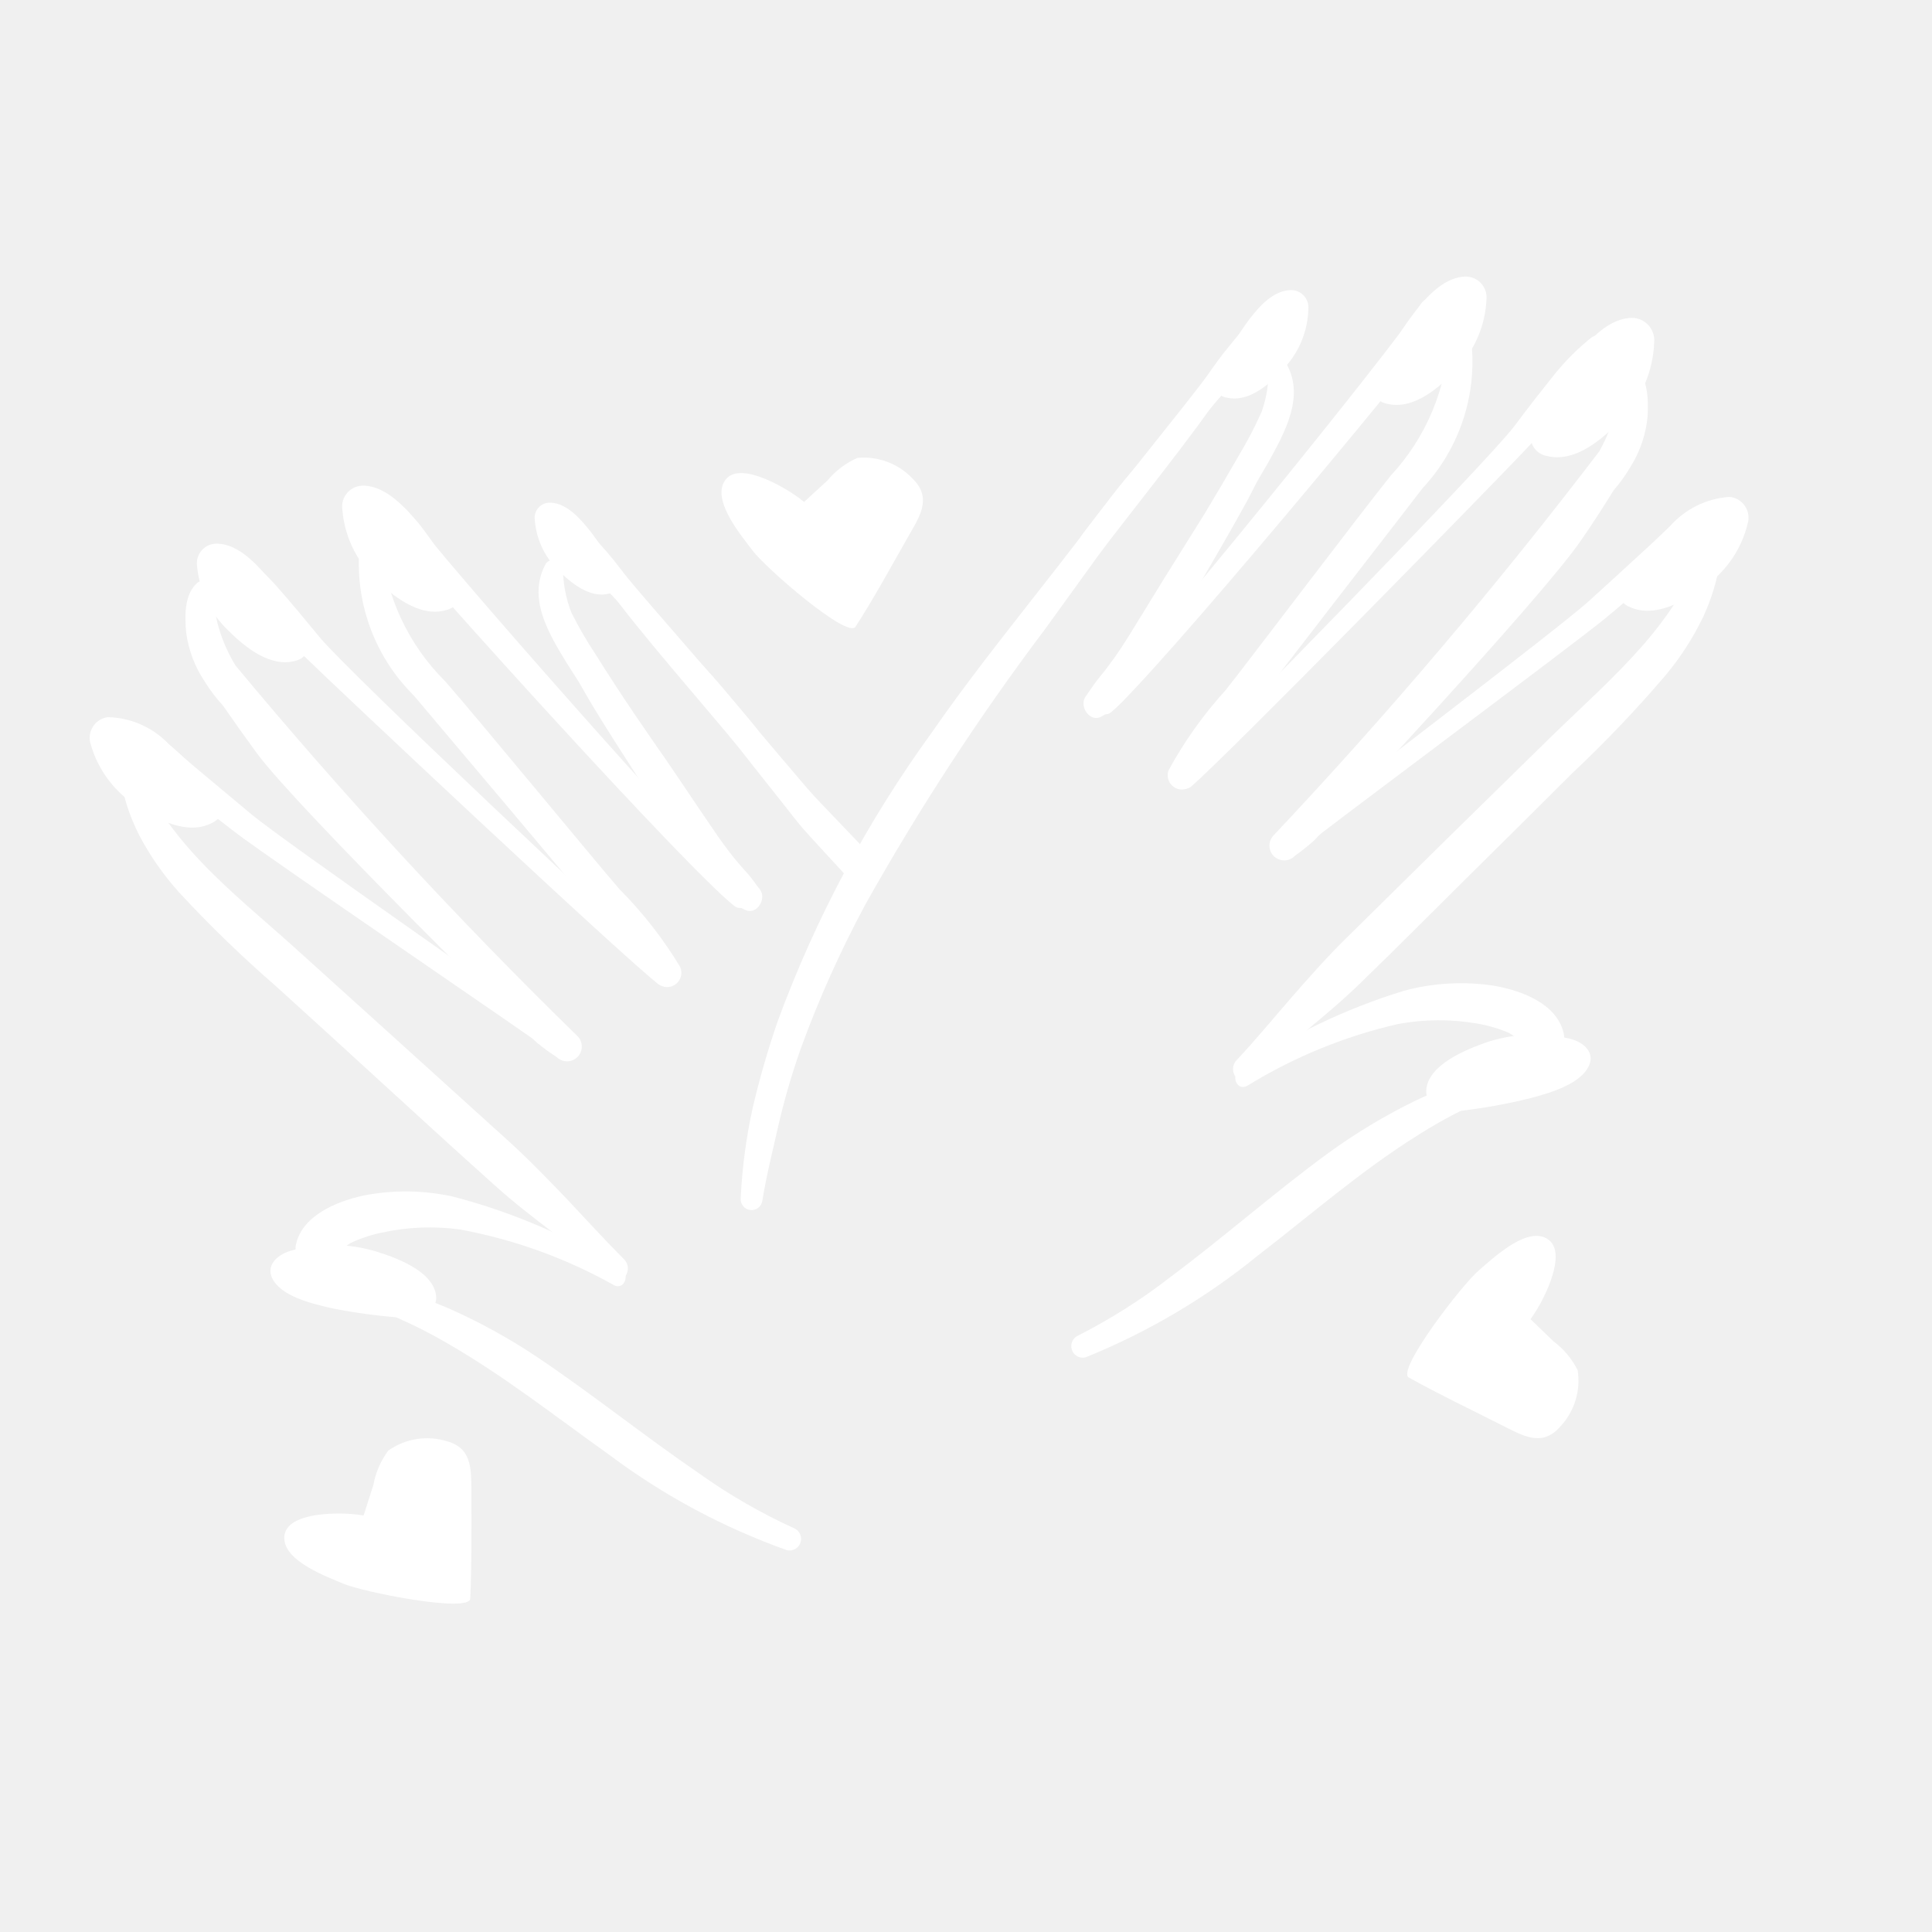
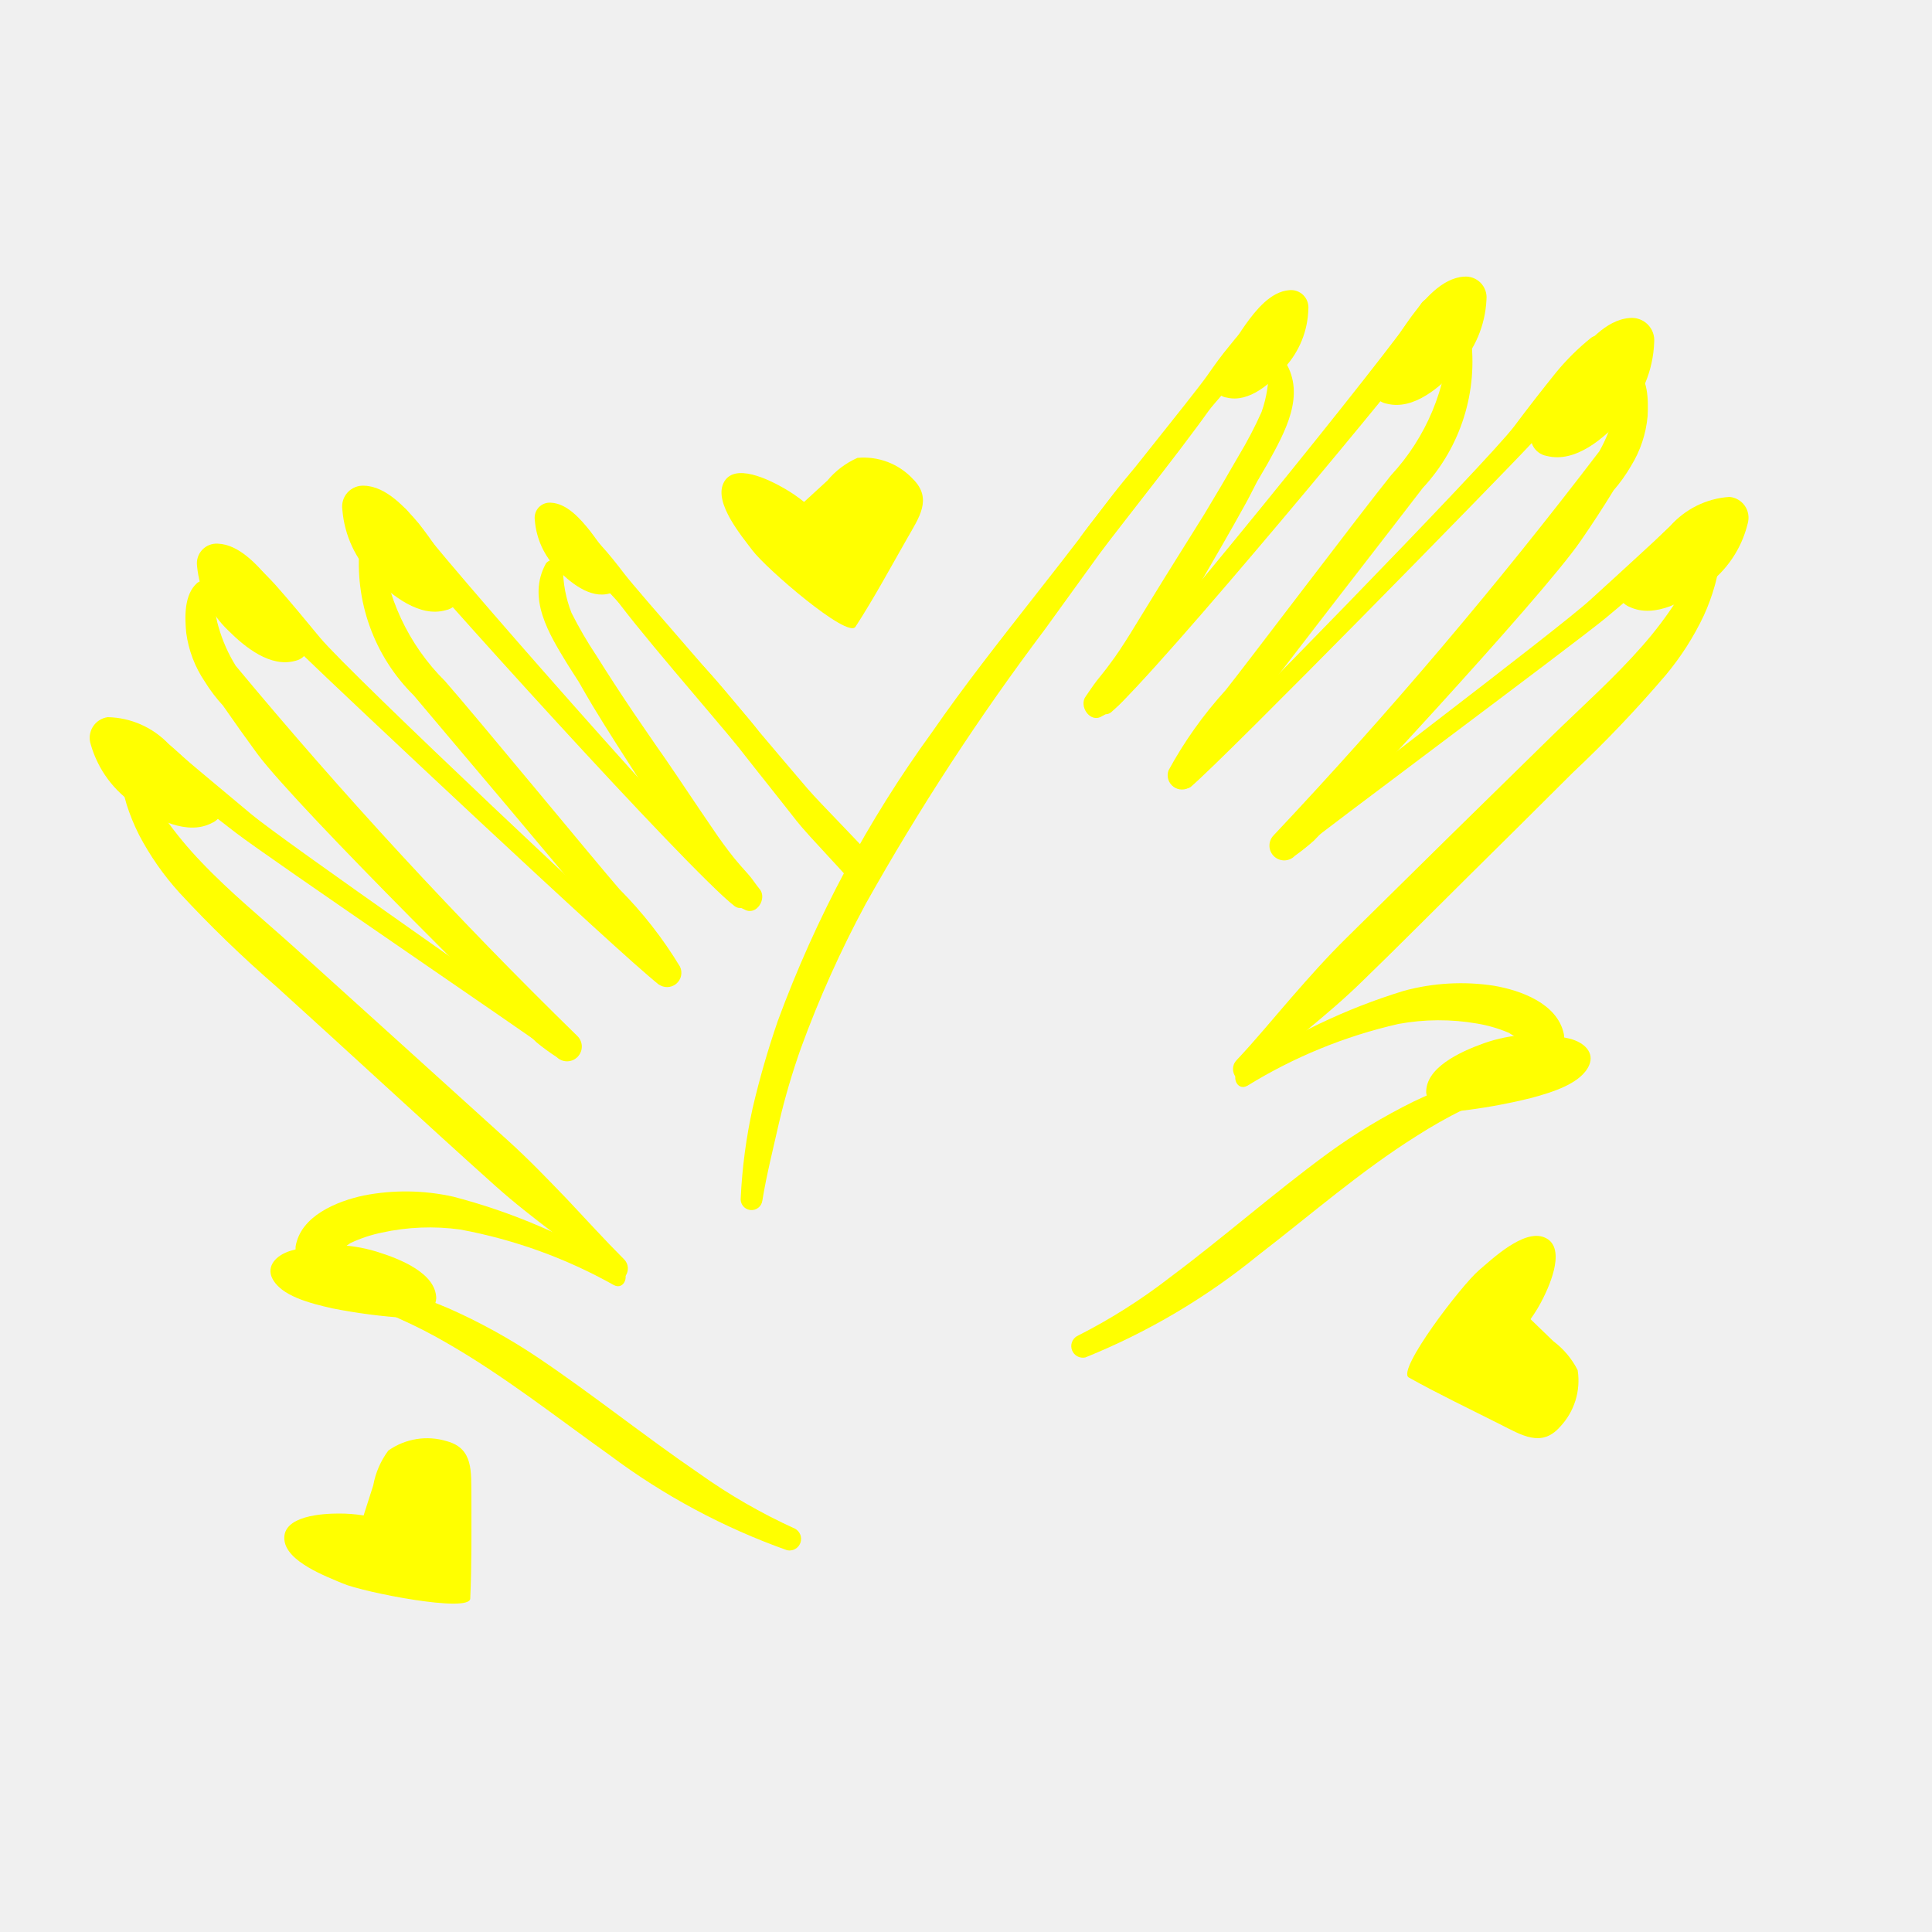
- <svg xmlns="http://www.w3.org/2000/svg" data-name="Layer 1" viewBox="0 0 5 5" x="0px" y="0px" style="fill:white">
+ <svg xmlns="http://www.w3.org/2000/svg" data-name="Layer 1" viewBox="0 0 5 5" x="0px" y="0px" style="fill:yellow">
  <path d="M3.326.936a.025.025,0,0,0-.043.012.319.319,0,0,1-.018.118A1.043,1.043,0,0,1,3.206,1.179q-.044.077-.09.153c-.025.04-.05.08-.075.12-.039.062-.077.125-.116.188-.017.027-.034.054-.054.08-.01.014-.021.027-.032.041S2.82,1.788,2.81,1.802c-.019.025.011.07.041.052a.232.232,0,0,0,.044-.029.432.432,0,0,0,.037-.041.91.91,0,0,0,.055-.079c.041-.064.079-.129.118-.194.039-.067.078-.134.115-.201.012-.021.022-.042.033-.063l.028-.048C3.325,1.119,3.38,1.023,3.326.936Z" />
  <path d="M3.806.869A.029.029,0,0,0,3.778.845a.028.028,0,0,0-.028.025.564.564,0,0,1-.15.36c-.076.094-.376.491-.428.556a1.065,1.065,0,0,0-.148.208.037.037,0,0,0,.057.042,1.047,1.047,0,0,0,.157-.196c.05-.069.397-.515.444-.577A.48.48,0,0,0,3.806.869Z" />
  <path d="M4.264,1.077c.002-.041.002-.1-.034-.128A.025.025,0,0,0,4.192.96a.193.193,0,0,0-.005.054.252.252,0,0,1-.008.053.399.399,0,0,1-.04.101,12.52,12.52,0,0,1-.843.994.038.038,0,0,0,.055.053.593.593,0,0,0,.05-.04c.019-.018.589-.627.691-.777.029-.042.057-.085.084-.129a.408.408,0,0,0,.045-.063A.295.295,0,0,0,4.264,1.077Z" />
  <path d="M4.375,1.327c-.027.003-.047.031-.067.049l-.063.058q-.064.059-.129.118c-.085.078-.716.554-.804.628-.023.02.005.056.028.038.09-.073.726-.545.816-.619q.065-.054.129-.111l.067-.059c.023-.02.048-.035.056-.067A.03.03,0,0,0,4.375,1.327Z" />
  <path d="M4.452,1.421a.024.024,0,1,0-.048-.006.204.204,0,0,1-.014.037c-.004.012-.01.024-.015.036a.468.468,0,0,1-.035.065.993.993,0,0,1-.09.119c-.072.082-.154.155-.232.231q-.267.261-.532.523c-.051.05-.098.103-.145.157-.047.054-.092.109-.141.161-.025.027.007.072.035.046.095-.085.198-.16.289-.249.092-.089.182-.18.273-.27s.182-.18.273-.271a3.173,3.173,0,0,0,.241-.253.723.723,0,0,0,.098-.153.531.531,0,0,0,.029-.079c.004-.014.007-.029.01-.043C4.451,1.454,4.449,1.438,4.452,1.421Z" />
  <path d="M4.047,2.675c-.017-.078-.111-.112-.181-.124a.565.565,0,0,0-.232.013,1.565,1.565,0,0,0-.425.204c-.025.015-.008.057.019.042a1.292,1.292,0,0,1,.391-.16.578.578,0,0,1,.204-.001.362.362,0,0,1,.082.024.497.497,0,0,1,.067.048C4.005,2.741,4.056,2.718,4.047,2.675Z" />
  <path d="M3.932,2.786a.025.025,0,0,0-.032-.014c-.043.011-.086.017-.128.032a1.048,1.048,0,0,0-.114.047,1.515,1.515,0,0,0-.223.135c-.139.102-.268.216-.406.319a1.482,1.482,0,0,1-.242.153.03.03,0,0,0,.022.055,1.738,1.738,0,0,0,.448-.265c.135-.104.264-.217.409-.308a1.259,1.259,0,0,1,.12-.068A.721.721,0,0,1,3.918,2.818.025.025,0,0,0,3.932,2.786Z" />
  <path d="M4.118.874a.623.623,0,0,0-.091.09c-.037.046-.073.092-.108.139-.071.094-.781.82-.868.9a.023.023,0,0,0,.03.034c.09-.076.8-.801.88-.887.04-.043.079-.087.118-.131A.812.812,0,0,0,4.165.925C4.18.898,4.15.852,4.118.874Z" />
  <path d="M3.677.787c-.081.125-.724.915-.83,1.02-.021.02.006.055.029.036C2.993,1.743,3.647.956,3.737.832,3.766.792,3.703.747,3.677.787Z" />
  <path d="M3.252.837c-.031.005-.052.036-.071.059-.02.024-.038.049-.056.075-.037.053-.292.366-.328.418a.022.022,0,0,0,.035.026c.041-.048.298-.357.34-.404C3.193.988,3.212.965,3.232.943S3.28.9,3.286.87A.03.03,0,0,0,3.252.837Z" />
  <path d="M2.945,1.202c-.049.054-.093.115-.137.173q-.066.086-.133.171c-.09.115-.18.229-.263.349a3.085,3.085,0,0,0-.399.747,2.298,2.298,0,0,0-.065.225,1.389,1.389,0,0,0-.031.233.028.028,0,0,0,.056.007c.011-.068.028-.134.043-.201a1.826,1.826,0,0,1,.057-.194,2.835,2.835,0,0,1,.167-.372,6.312,6.312,0,0,1,.464-.711c.047-.065.094-.13.141-.195.048-.066.274-.347.314-.418A1.784,1.784,0,0,0,2.945,1.202Z" />
  <path d="M1.413,1.458a.025.025,0,0,1,.044.011.319.319,0,0,0,.022.117,1.043,1.043,0,0,0,.064.11q.047.075.097.149c.027.039.053.078.08.116.042.061.082.122.124.183.018.027.037.053.057.078.011.013.022.026.034.039s.02.027.031.04c.02.024-.008.07-.039.053a.232.232,0,0,1-.046-.027.432.432,0,0,1-.039-.039.91.91,0,0,1-.058-.077C1.74,2.15,1.699,2.086,1.658,2.023c-.042-.065-.084-.13-.124-.196-.012-.02-.024-.041-.036-.062L1.468,1.718C1.421,1.641,1.363,1.548,1.413,1.458Z" />
  <path d="M.931,1.411a.029.029,0,0,1,.027-.025.028.028,0,0,1,.029.023.564.564,0,0,0,.165.354c.08.091.396.475.451.538a1.065,1.065,0,0,1,.157.201.037.037,0,0,1-.056.045,1.047,1.047,0,0,1-.165-.189c-.052-.067-.418-.498-.468-.558A.48.48,0,0,1,.931,1.411Z" />
  <path d="M.482,1.638C.478,1.598.476,1.539.51,1.509a.025.025,0,0,1,.039.009.193.193,0,0,1,.007.054.252.252,0,0,0,.01.052.399.399,0,0,0,.044.099,12.52,12.52,0,0,0,.884.958.038.038,0,0,1-.053.055.593.593,0,0,1-.052-.038c-.02-.017-.615-.602-.723-.747C.636,1.91.606,1.868.577,1.826A.408.408,0,0,1,.53,1.764.295.295,0,0,1,.482,1.638Z" />
  <path d="M.381,1.893c.027.001.049.029.069.046l.065.055q.067.056.134.112c.088.074.739.523.829.594.024.019-.003.057-.027.039C1.358,2.671.703,2.226.61,2.155q-.068-.052-.134-.105l-.069-.056C.384,1.975.358,1.96.349,1.929A.03.03,0,0,1,.381,1.893Z" />
  <path d="M.309,1.99a.024.024,0,1,1,.047-.008.204.204,0,0,0,.016.036c.005.012.011.024.016.035a.468.468,0,0,0,.038.063.993.993,0,0,0,.095.115c.075.079.16.148.241.221q.277.25.554.501c.053.048.102.099.152.151.049.052.097.105.147.155.026.026-.004.072-.033.048-.098-.081-.204-.152-.299-.237-.095-.085-.19-.172-.284-.258s-.189-.173-.284-.259a3.173,3.173,0,0,1-.251-.243.723.723,0,0,1-.104-.149.531.531,0,0,1-.032-.078c-.004-.014-.008-.028-.011-.043C.31,2.023.312,2.007.309,1.99Z" />
  <path d="M.765,3.226c.013-.079.106-.117.176-.132a.565.565,0,0,1,.232.003,1.565,1.565,0,0,1,.433.186c.026.014.01.057-.017.043a1.292,1.292,0,0,0-.398-.144.578.578,0,0,0-.203.008.362.362,0,0,0-.081.027.497.497,0,0,0-.065.051A.048.048,0,0,1,.765,3.226Z" />
  <path d="M.885,3.332a.025.025,0,0,1,.031-.015c.043.009.086.014.129.027a1.048,1.048,0,0,1,.116.042,1.515,1.515,0,0,1,.229.126c.143.096.277.204.419.301a1.482,1.482,0,0,0,.248.143.03.03,0,0,1-.02.056,1.738,1.738,0,0,1-.459-.246c-.139-.099-.273-.205-.421-.29a1.259,1.259,0,0,0-.123-.063A.721.721,0,0,0,.9,3.364.025.025,0,0,1,.885,3.332Z" />
  <path d="M.619,1.429a.623.623,0,0,1,.095.086c.039.044.076.089.114.135.075.091.815.787.905.862a.023.023,0,0,1-.029.035C1.61,2.475.871,1.78.787,1.698.745,1.657.704,1.614.664,1.572a.812.812,0,0,1-.089-.09C.558,1.455.586,1.408.619,1.429Z" />
  <path d="M1.056,1.324c.086.121.762.884.872.984.021.019-.003.055-.027.037C1.78,2.251,1.093,1.491.998,1.371.967,1.333,1.028,1.285,1.056,1.324Z" />
  <path d="M1.483,1.356c.031.004.053.034.073.056.021.023.04.047.059.072.039.051.307.353.345.404a.022.022,0,0,1-.034.028c-.043-.046-.313-.345-.356-.39-.021-.022-.041-.043-.062-.065s-.05-.041-.057-.071A.03.03,0,0,1,1.483,1.356Z" />
  <path d="M2.062,2.125c.034.043.131.141.164.184.014-.027.028-.053.04-.08C2.228,2.184,2.127,2.084,2.089,2.04q-.07-.082-.14-.165c-.047-.056-.093-.115-.144-.167A1.784,1.784,0,0,0,1.581,1.531c.043.069.281.341.331.404C1.962,1.999,2.012,2.061,2.062,2.125Z" />
  <path d="M4.062,2.688c.04.01.064.037.051.068-.02.048-.096.071-.152.086a1.466,1.466,0,0,1-.191.034l-.011 0a.056.056,0,0,1-.068-.048c-.002-.064.085-.105.149-.128A.394.394,0,0,1,4.062,2.688Z" />
  <path d="M4.281.886A.058.058,0,0,0,4.217.823c-.062.005-.112.066-.147.112a1.189,1.189,0,0,0-.098.161l-.004.01a.05.05,0,0,0,.035.074c.075.019.149-.047.196-.098A.302.302,0,0,0,4.281.886Z" />
  <path d="M4.523,1.355a.054.054,0,0,0-.047-.069.224.224,0,0,0-.154.076,1.101,1.101,0,0,0-.118.128l-.005.008a.046.046,0,0,0,.019.073c.065.03.144-.016.195-.054A.279.279,0,0,0,4.523,1.355Z" />
  <path d="M1.384,1.345a.039.039,0,0,1,.042-.044c.042.002.077.043.101.073a.802.802,0,0,1,.069.106l.003.006a.034.034,0,0,1-.022.05c-.05.014-.102-.029-.134-.062A.203.203,0,0,1,1.384,1.345Z" />
  <path d="M.752,3.237c-.039.012-.062.04-.048.07.022.047.099.066.156.079a1.466,1.466,0,0,0,.192.025l.011-0A.056.056,0,0,0,1.129,3.36c-.001-.064-.09-.101-.155-.121A.394.394,0,0,0,.752,3.237Z" />
  <path d="M.51,1.465A.051.051,0,0,1,.564,1.407c.054.002.101.054.133.092a1.039,1.039,0,0,1,.092.137l.004.008a.044.044,0,0,1-.028.066c-.065.019-.132-.036-.174-.078A.264.264,0,0,1,.51,1.465Z" />
  <path d="M.886,1.319a.054.054,0,0,1,.057-.062c.057.002.106.057.141.098A1.101,1.101,0,0,1,1.18,1.5l.004.009a.046.046,0,0,1-.03.07c-.068.02-.14-.038-.185-.083A.279.279,0,0,1,.886,1.319Z" />
  <path d="M.235,1.927a.054.054,0,0,1,.044-.071.224.224,0,0,1,.157.069,1.101,1.101,0,0,1,.123.123l.005.008a.046.046,0,0,1-.016.074c-.063.033-.145-.01-.197-.046A.279.279,0,0,1,.235,1.927Z" />
  <path d="M3.386.8A.045.045,0,0,0,3.336.751c-.048.004-.086.052-.112.088A.918.918,0,0,0,3.15.964L3.147.972a.038.038,0,0,0,.028.057c.058.014.115-.038.15-.078A.233.233,0,0,0,3.386.8Z" />
  <path d="M3.847.775A.054.054,0,0,0,3.788.716c-.057.004-.104.061-.136.104a1.101,1.101,0,0,0-.091.149L3.557.977a.046.046,0,0,0,.033.068c.069.017.138-.044.181-.091A.279.279,0,0,0,3.847.775Z" />
  <path d="M4.037,3.693a.174.174,0,0,0,.046-.147.214.214,0,0,0-.063-.075l-.059-.057a.391.391,0,0,0,.033-.055c.018-.036.061-.134.002-.157-.053-.021-.134.056-.168.085-.045.038-.215.26-.182.278.077.043.157.081.236.121C3.938,3.714,3.989,3.747,4.037,3.693Z" />
  <path d="M2.363,1.24A.174.174,0,0,0,2.219,1.185a.214.214,0,0,0-.078.059L2.081,1.299a.391.391,0,0,0-.053-.036c-.035-.02-.13-.069-.156-.012-.024.052.048.137.075.173.035.047.247.23.267.198.048-.074.09-.152.134-.229C2.378,1.34,2.414,1.291,2.363,1.24Z" />
  <path d="M1.157,3.73a.174.174,0,0,0-.152.024.214.214,0,0,0-.039.09l-.025.078a.391.391,0,0,0-.064-.005c-.04,0-.147.005-.141.068.005.057.109.095.151.113.054.023.329.077.33.039.004-.088.003-.177.003-.265C1.219,3.81,1.226,3.749,1.157,3.73Z" />
</svg>
